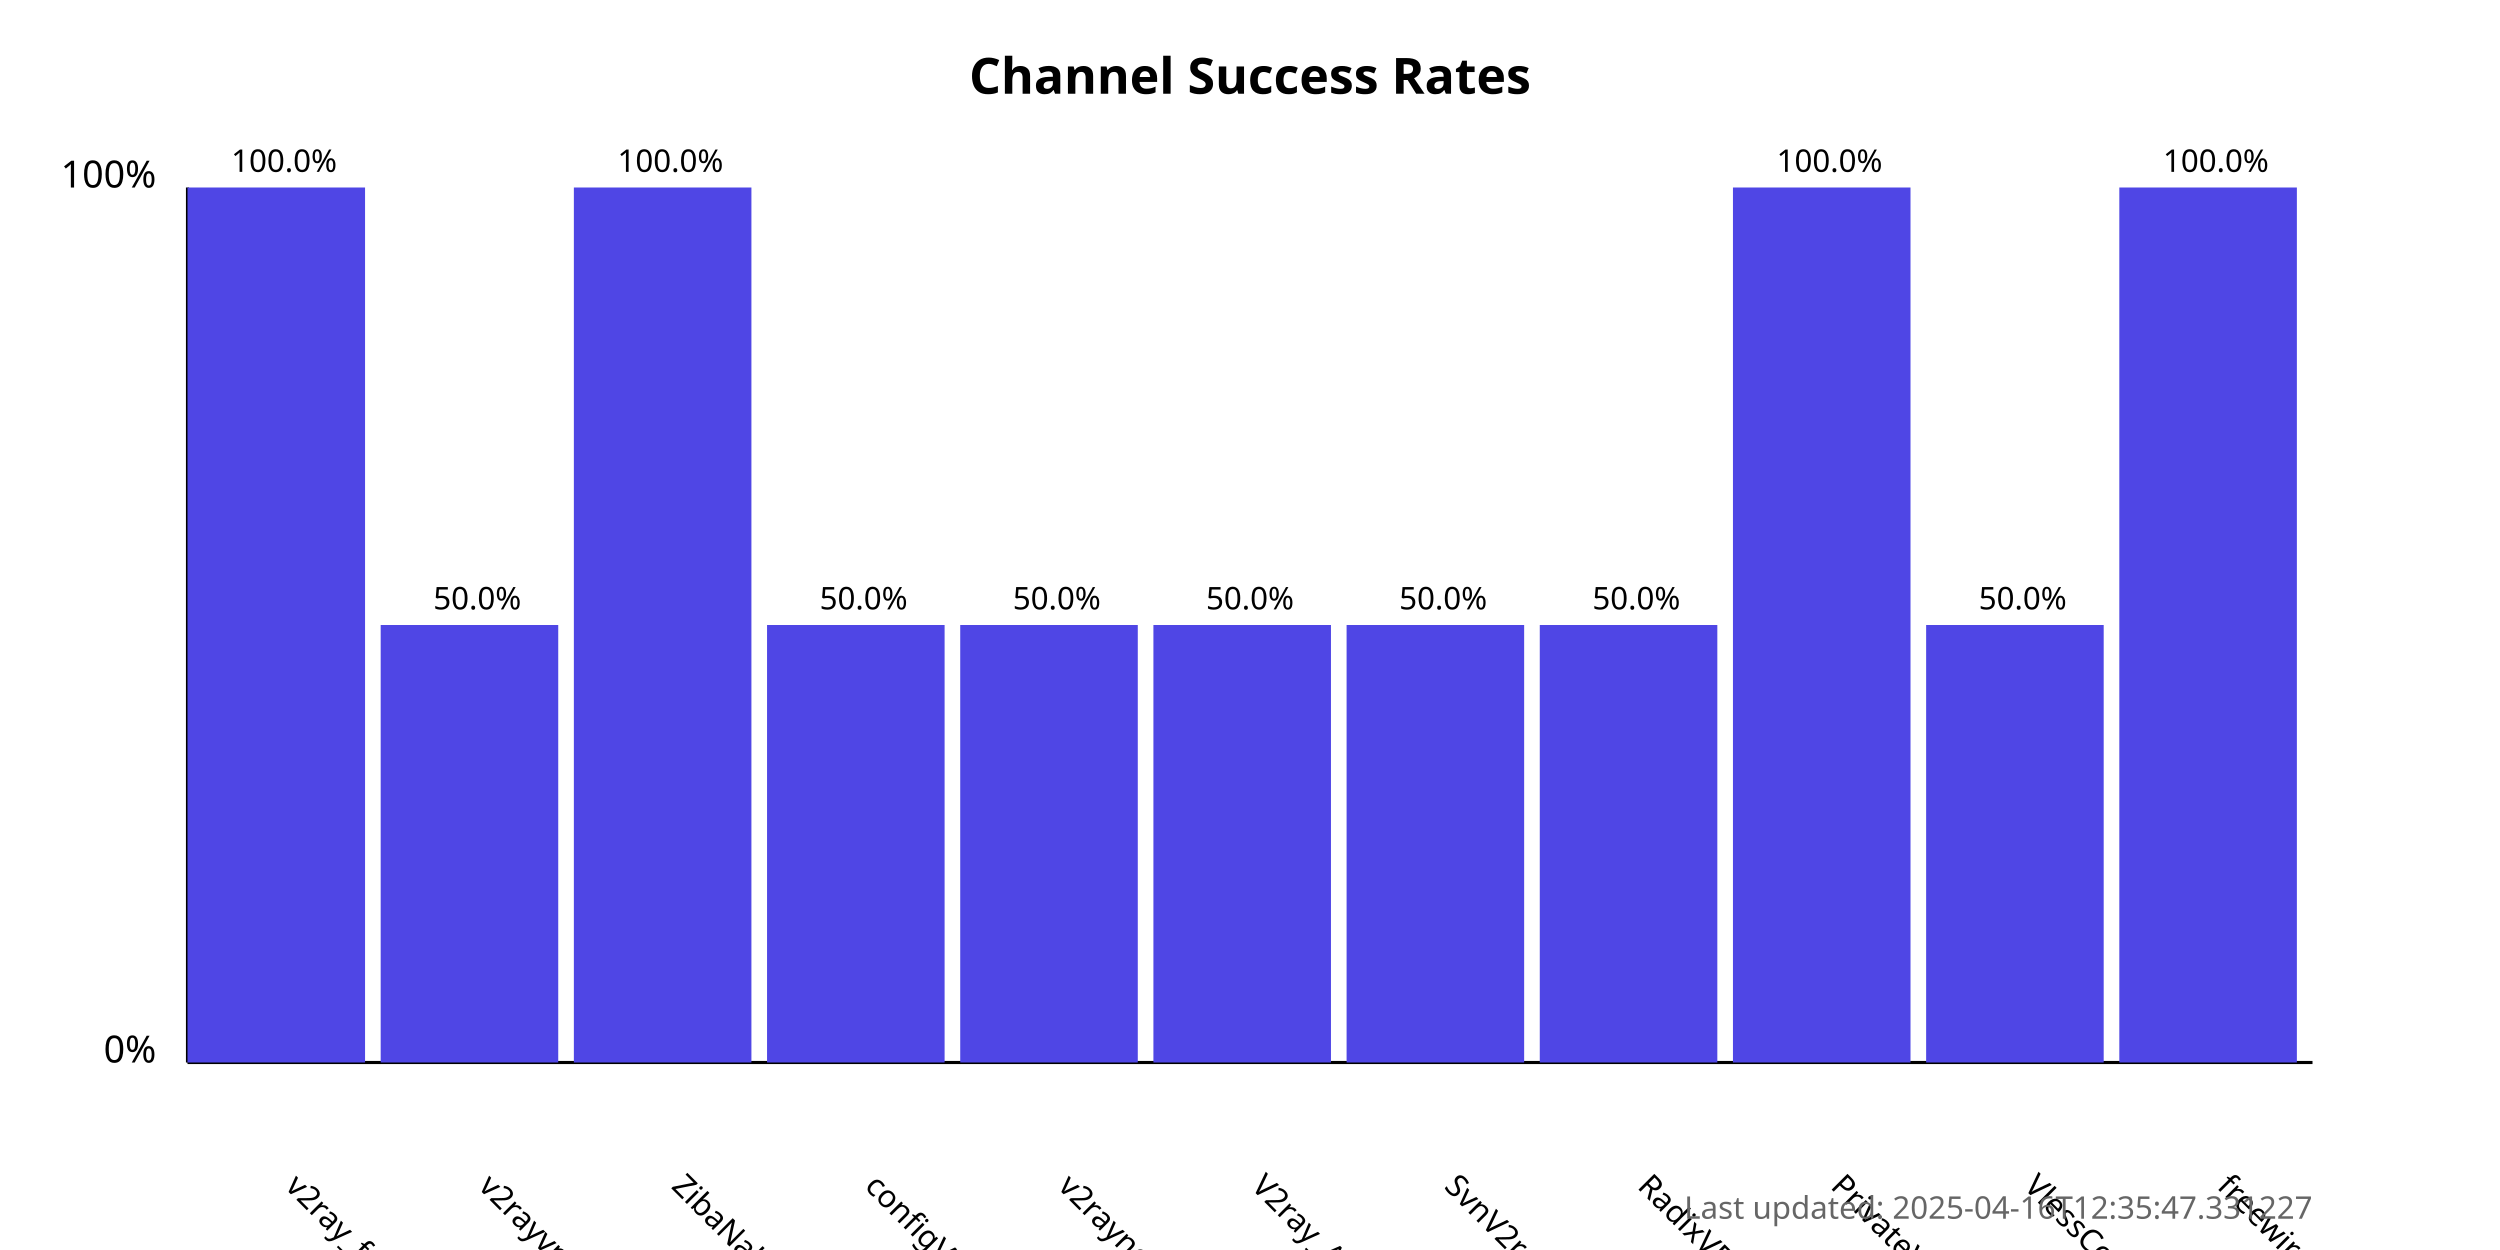
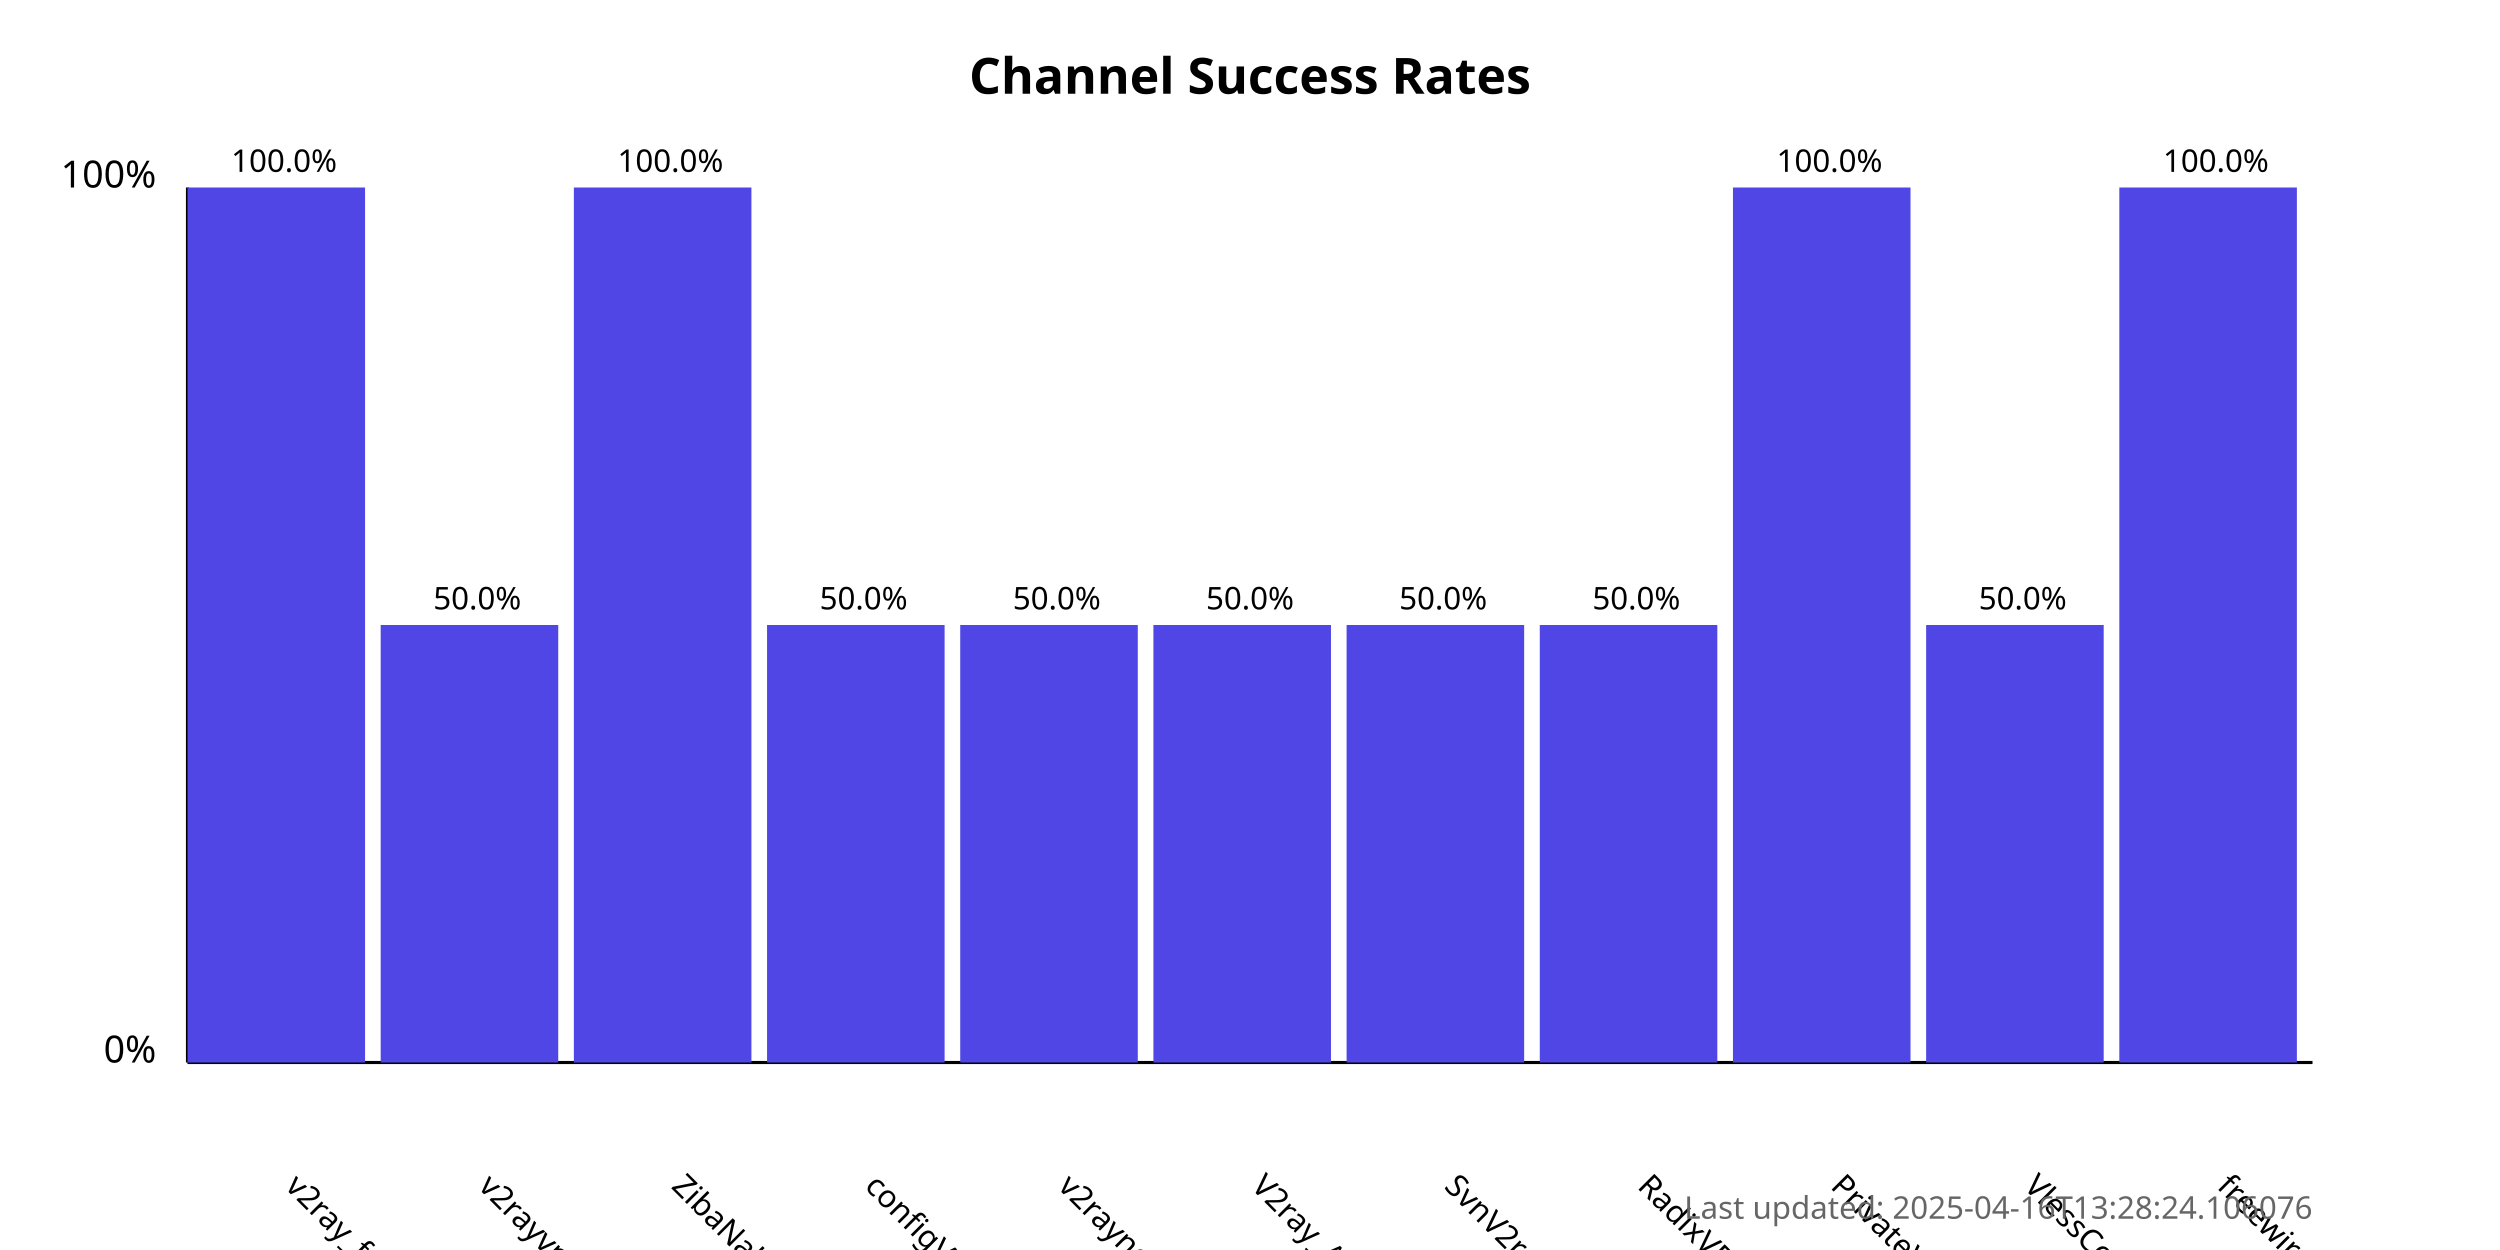
<svg xmlns="http://www.w3.org/2000/svg" width="800" height="400">
  <style>
            .chart-title { font: bold 16px sans-serif; }
            .axis-label { font: 12px sans-serif; }
            .tick-label { font: 10px sans-serif; }
            .bar { fill: #4f46e5; }
            .bar:hover { fill: #6366f1; }
            .timestamp { font: 10px sans-serif; fill: #666; }
        </style>
  <text x="400.0" y="30" text-anchor="middle" class="chart-title">
            Channel Success Rates
        </text>
  <line x1="60" y1="340" x2="60" y2="60" stroke="black" stroke-width="1" />
  <line x1="60" y1="340" x2="740" y2="340" stroke="black" stroke-width="1" />
  <text x="50" y="340" text-anchor="end" class="axis-label">0%</text>
  <text x="50" y="60" text-anchor="end" class="axis-label">100%</text>
  <g>
    <rect x="60" y="60.0" width="56.818" height="280.0" class="bar" />
    <text x="90.909" y="380" transform="rotate(45, 90.90909, 380)" text-anchor="start" class="tick-label">
                v2ray_free_conf
            </text>
    <text x="90.909" y="55.0" text-anchor="middle" class="tick-label">
                100.0%
            </text>
  </g>
  <g>
    <rect x="121.818" y="200.0" width="56.818" height="140.0" class="bar" />
    <text x="152.727" y="380" transform="rotate(45, 152.7273, 380)" text-anchor="start" class="tick-label">
                v2rayvpno
            </text>
    <text x="152.727" y="195.0" text-anchor="middle" class="tick-label">
                50.0%
            </text>
  </g>
  <g>
    <rect x="183.636" y="60.0" width="56.818" height="280.0" class="bar" />
    <text x="214.545" y="380" transform="rotate(45, 214.5455, 380)" text-anchor="start" class="tick-label">
                ZibaNabz
            </text>
    <text x="214.545" y="55.0" text-anchor="middle" class="tick-label">
                100.0%
            </text>
  </g>
  <g>
    <rect x="245.455" y="200.0" width="56.818" height="140.0" class="bar" />
    <text x="276.364" y="380" transform="rotate(45, 276.3636, 380)" text-anchor="start" class="tick-label">
                configV2rayForFree
            </text>
    <text x="276.364" y="195.0" text-anchor="middle" class="tick-label">
                50.0%
            </text>
  </g>
  <g>
    <rect x="307.273" y="200.0" width="56.818" height="140.0" class="bar" />
    <text x="338.182" y="380" transform="rotate(45, 338.1818, 380)" text-anchor="start" class="tick-label">
                v2rayngvpn
            </text>
    <text x="338.182" y="195.0" text-anchor="middle" class="tick-label">
                50.0%
            </text>
  </g>
  <g>
    <rect x="369.091" y="200.0" width="56.818" height="140.0" class="bar" />
    <text x="400.0" y="380" transform="rotate(45, 400.0, 380)" text-anchor="start" class="tick-label">
                V2ray_Alpha
            </text>
    <text x="400.0" y="195.0" text-anchor="middle" class="tick-label">
                50.0%
            </text>
  </g>
  <g>
    <rect x="430.909" y="200.0" width="56.818" height="140.0" class="bar" />
    <text x="461.818" y="380" transform="rotate(45, 461.8182, 380)" text-anchor="start" class="tick-label">
                SvnV2ray
            </text>
    <text x="461.818" y="195.0" text-anchor="middle" class="tick-label">
                50.0%
            </text>
  </g>
  <g>
    <rect x="492.727" y="200.0" width="56.818" height="140.0" class="bar" />
    <text x="523.636" y="380" transform="rotate(45, 523.6364, 380)" text-anchor="start" class="tick-label">
                RadixVPN
            </text>
    <text x="523.636" y="195.0" text-anchor="middle" class="tick-label">
                50.0%
            </text>
  </g>
  <g>
    <rect x="554.545" y="60.0" width="56.818" height="280.0" class="bar" />
    <text x="585.455" y="380" transform="rotate(45, 585.4545, 380)" text-anchor="start" class="tick-label">
                PrivateVPNs
            </text>
    <text x="585.455" y="55.0" text-anchor="middle" class="tick-label">
                100.0%
            </text>
  </g>
  <g>
    <rect x="616.364" y="200.0" width="56.818" height="140.0" class="bar" />
    <text x="647.273" y="380" transform="rotate(45, 647.2727, 380)" text-anchor="start" class="tick-label">
                VlessConfig
            </text>
    <text x="647.273" y="195.0" text-anchor="middle" class="tick-label">
                50.0%
            </text>
  </g>
  <g>
    <rect x="678.182" y="60.0" width="56.818" height="280.0" class="bar" />
    <text x="709.091" y="380" transform="rotate(45, 709.0909, 380)" text-anchor="start" class="tick-label">
                freewireguard
            </text>
    <text x="709.091" y="55.0" text-anchor="middle" class="tick-label">
                100.0%
            </text>
  </g>
  <text x="740" y="390" text-anchor="end" class="timestamp">
-             Last updated: 2025-04-16T12:35:47.331227
+             Last updated: 2025-04-16T13:28:24.106076
        </text>
</svg>
